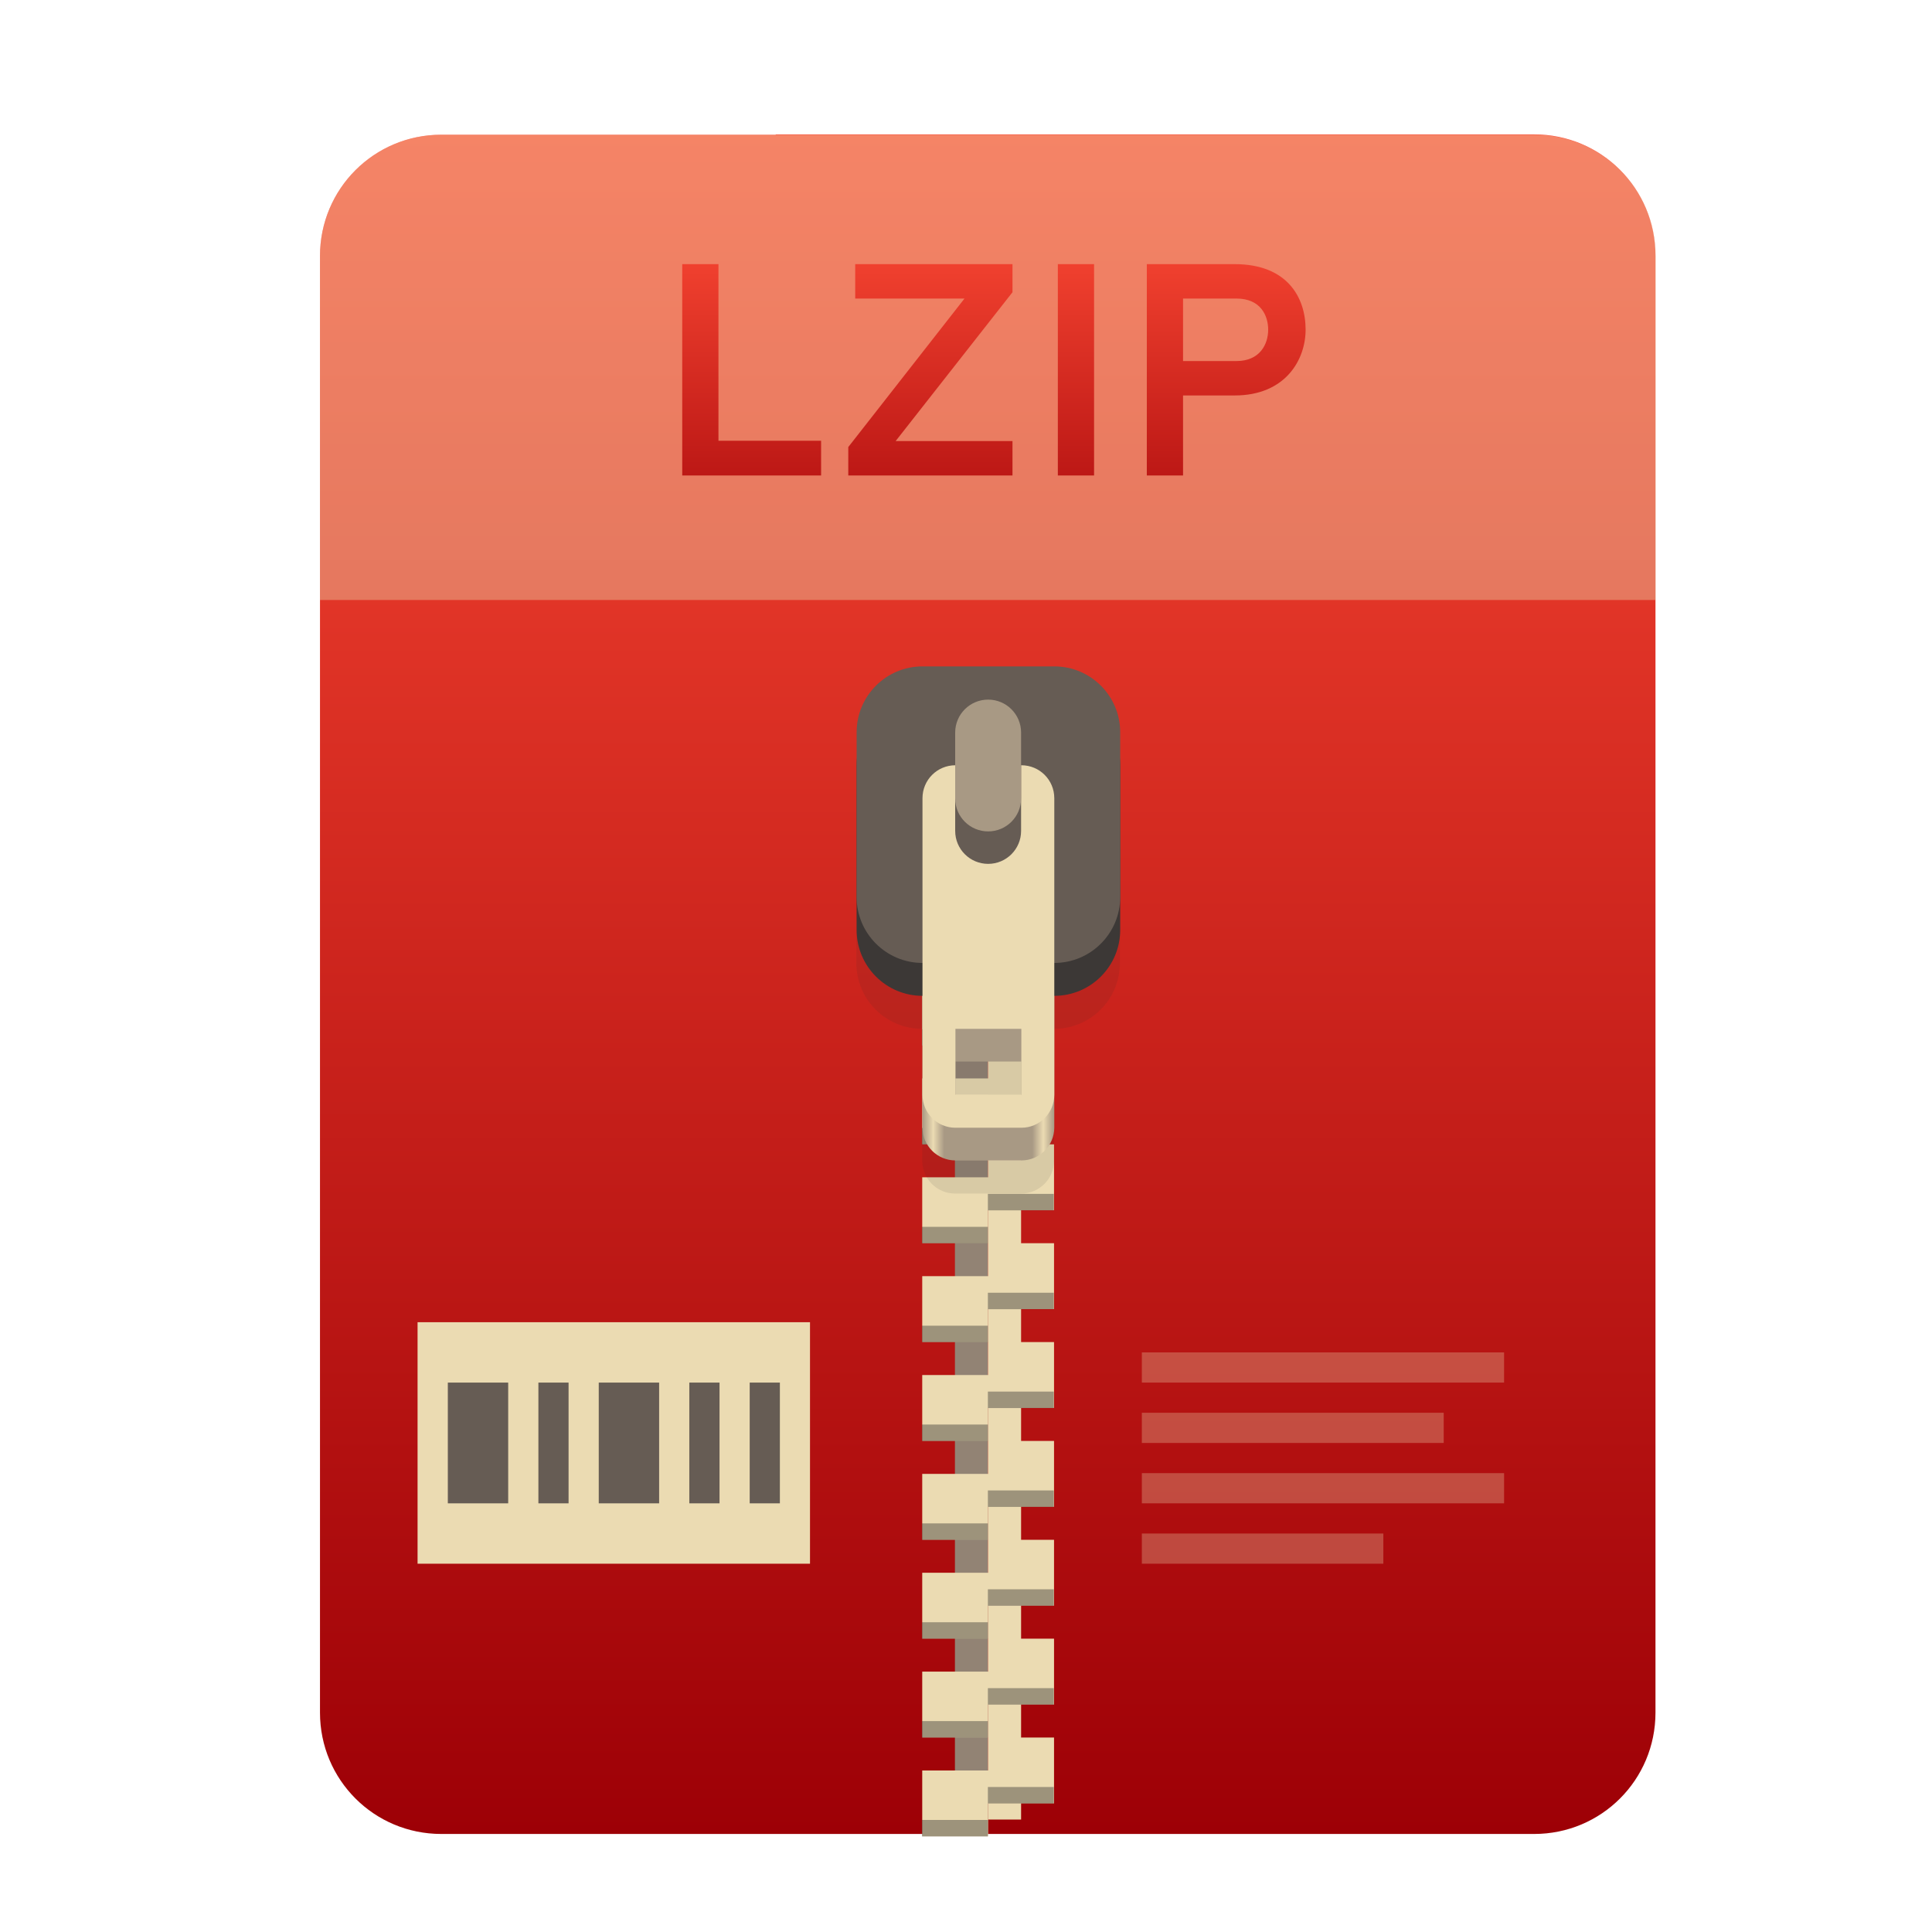
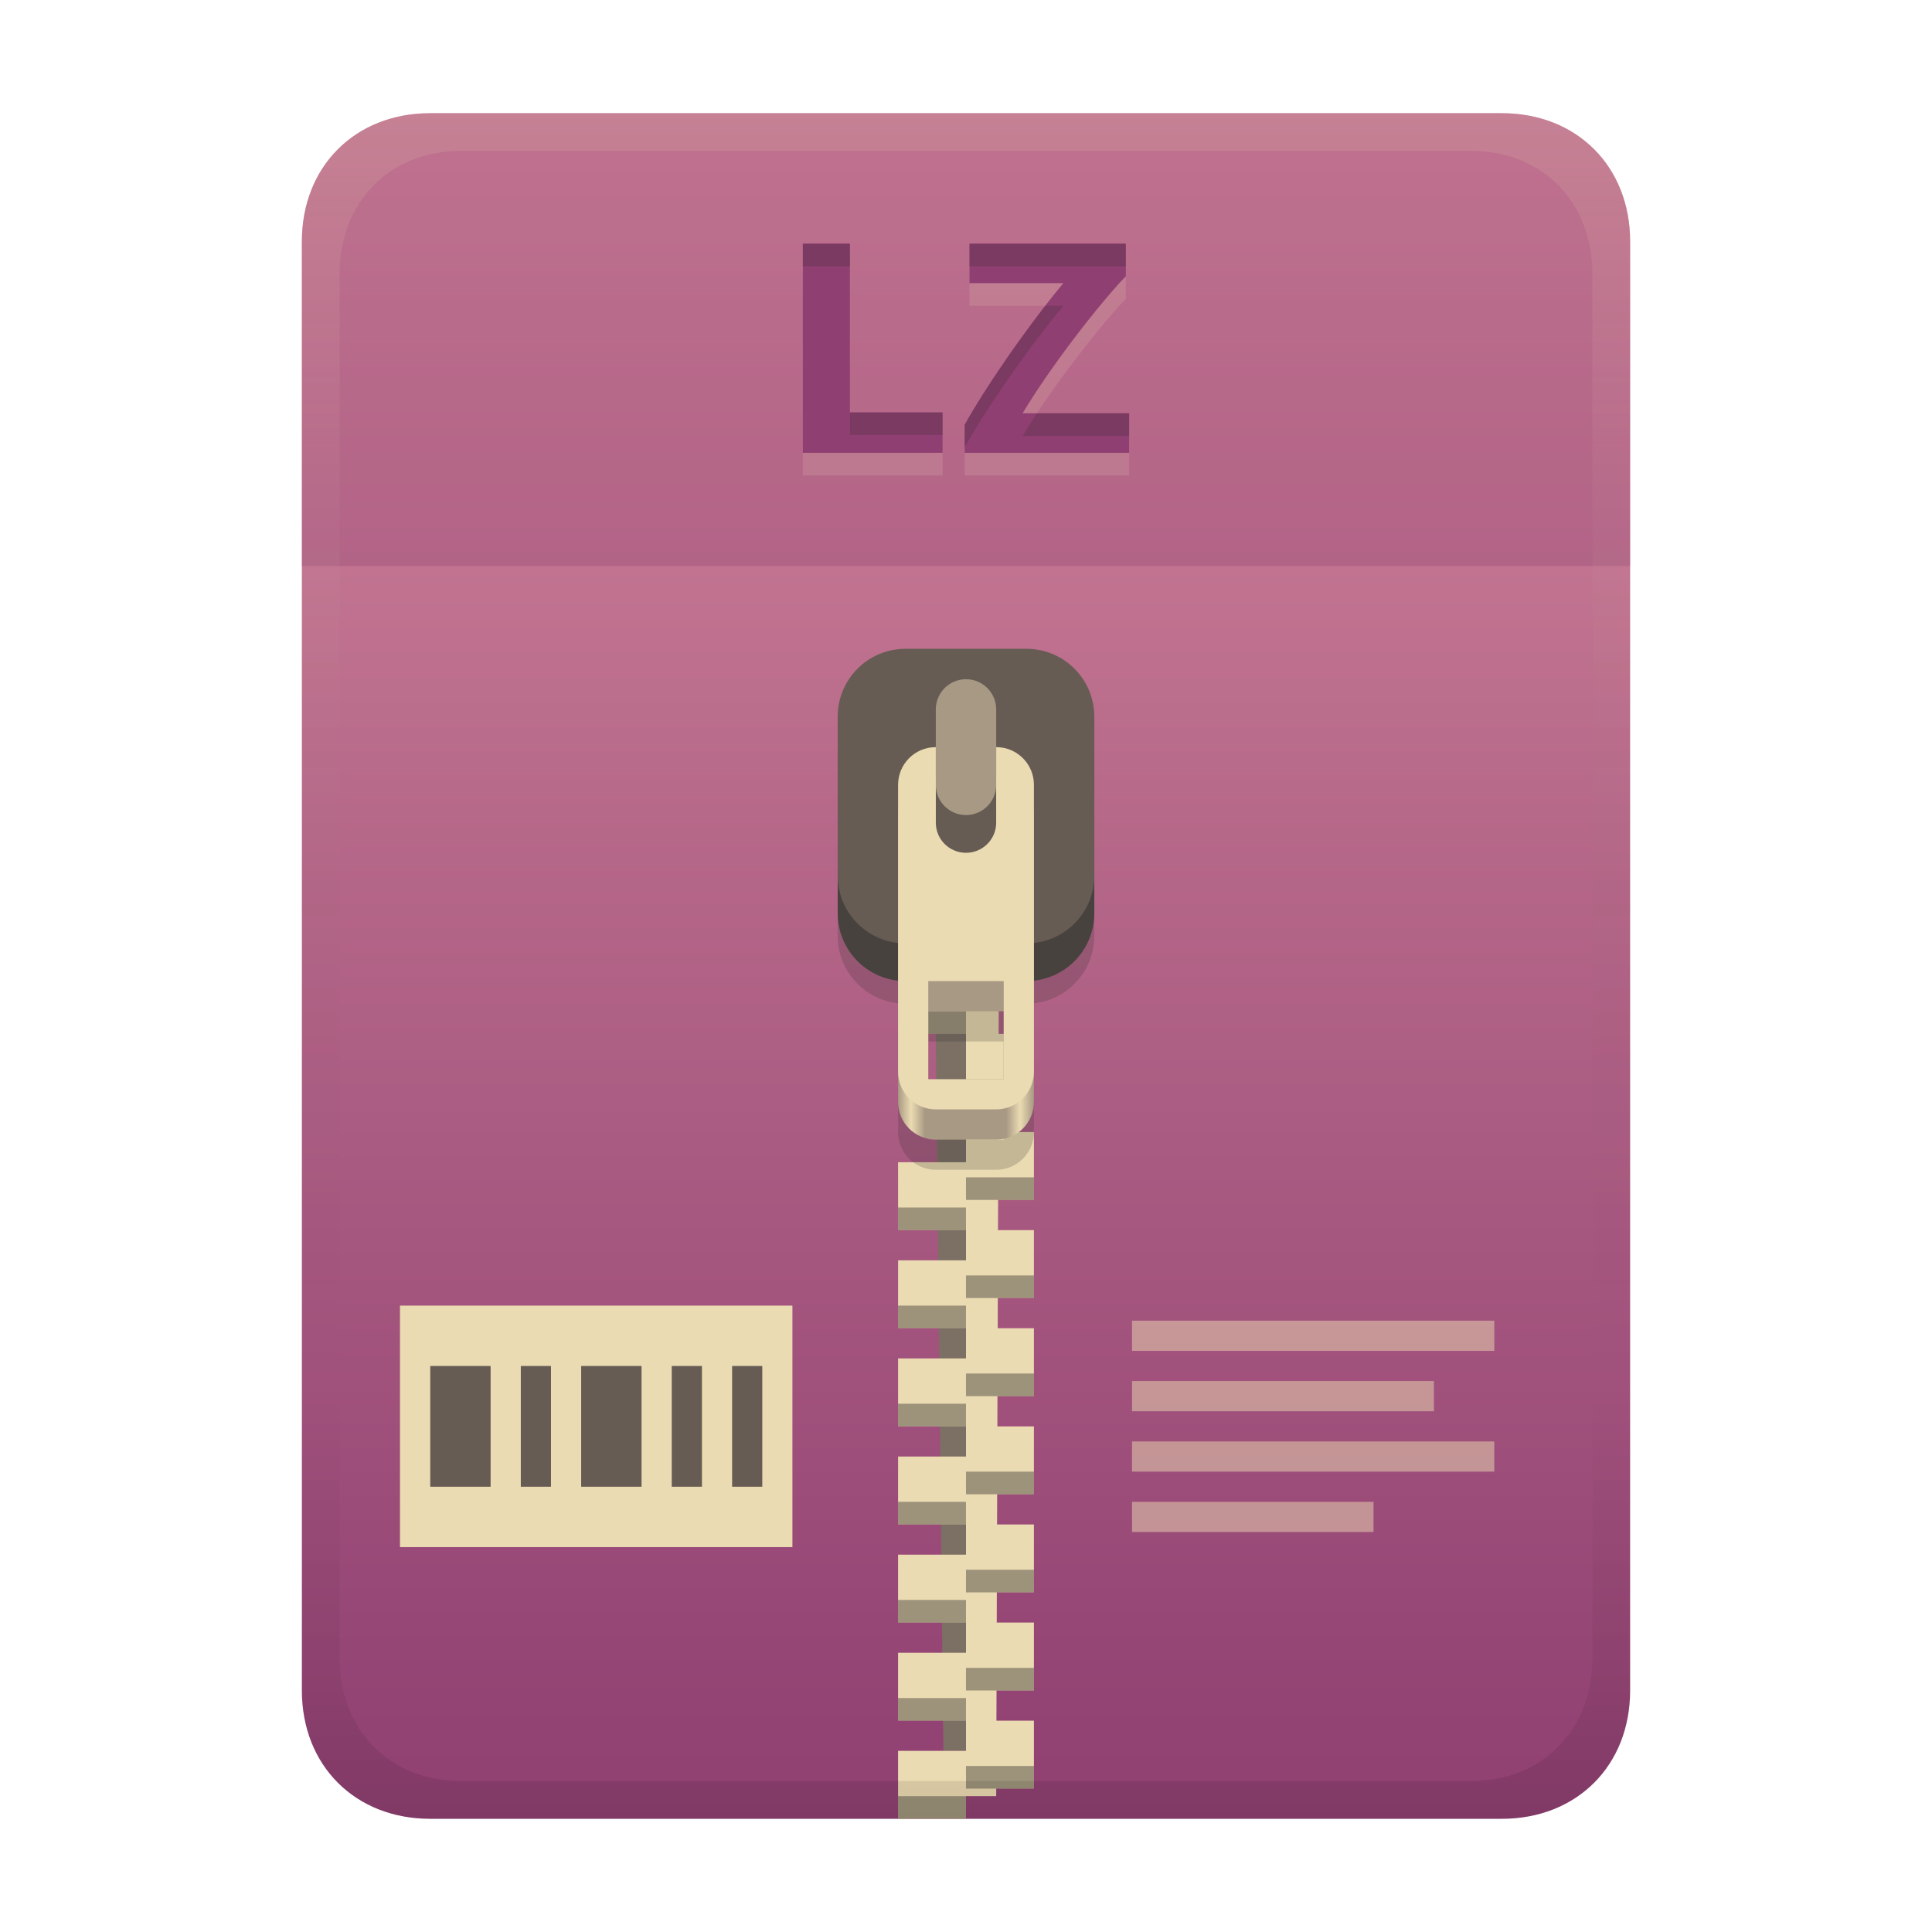
<svg xmlns="http://www.w3.org/2000/svg" width="256" height="256" fill="none" version="1.1" viewBox="0 0 256 256">
-   <path d="m102.8 17.85h-44.32c-8.91 0-16.08 7.173-16.08 16.08v193c0 8.911 7.173 16.08 16.08 16.08h144.8c8.911 0 16.08-7.173 16.08-16.08v-0.044-193c0-8.91-7.173-16.08-16.08-16.08h-100.5z" clip-rule="evenodd" fill="url(#paint0_linear)" fill-rule="evenodd" />
-   <path d="m102.8 17.85h-44.32c-8.91 0-16.08 7.173-16.08 16.08v45.57h177v-45.57c0-8.91-7.173-16.08-16.08-16.08h-100.5z" fill="#ebdbb2" opacity=".4" />
-   <path d="m130.9 110.1h-4.367v131h4.367v-131z" fill="#928374" />
-   <path d="m135.3 241.1h-4.366v-131h4.366v131z" fill="#ebdbb2" />
-   <path d="m122.2 116.7v8.732h8.733v-4.366h8.732v-4.366h-17.46zm8.733 8.732v4.366h-8.733v8.733h8.733v-4.367h8.732v-8.732h-8.732zm0 13.1v4.366h-8.733v8.732h8.733v-4.366h8.732v-8.732h-8.732zm0 13.1v4.366h-8.733v8.733h8.733v-4.366h8.732v-8.733h-8.732zm0 13.1v4.366h-8.733v8.732h8.733v-4.366h8.732v-8.732h-8.732zm0 13.1v4.367h-8.733v8.732h8.733v-4.366h8.732v-8.733h-8.732zm0 13.1v4.366h-8.733v8.733h8.733v-4.367h8.732v-8.732h-8.732zm0 13.1v4.366h-8.733v8.732h8.733v-4.366h8.732v-8.732h-8.732zm0 13.1v4.366h-8.733v8.733h8.733v-4.366h8.732v-8.733h-8.732zm0 13.1v4.366h-8.733v8.732h8.733v-4.366h8.732v-8.732h-8.732z" fill="url(#paint1_linear)" />
-   <path d="m130.9 118.9v2.183h8.732v-2.183h-8.732zm-8.733 4.366v2.183h8.733v-2.183h-8.733zm8.733 8.732v2.183h8.732v-2.183h-8.732zm-8.733 4.367v2.183h8.733v-2.183h-8.733zm8.733 8.732v2.183h8.732v-2.183h-8.732zm-8.733 4.366v2.183h8.733v-2.183h-8.733zm8.733 8.733v2.183h8.732v-2.183h-8.732zm-8.733 4.366v2.183h8.733v-2.183h-8.733zm8.733 8.732v2.183h8.732v-2.183h-8.732zm-8.733 4.366v2.183h8.733v-2.183h-8.733zm8.733 8.733v2.183h8.732v-2.183h-8.732zm-8.733 4.366v2.183h8.733v-2.183h-8.733zm8.733 8.732v2.183h8.732v-2.183h-8.732zm-8.733 4.366v2.184h8.733v-2.184h-8.733zm8.733 8.733v2.183h8.732v-2.183h-8.732zm-8.733 4.366v2.183h8.733v-2.183h-8.733zm8.733 8.732v2.184h8.732v-2.184h-8.732zm-8.733 4.367v2.183h8.733v-2.183h-8.733zm8.733 8.732v2.183h8.732v-2.183h-8.732zm-8.733 4.366v2.183h8.733v-2.183h-8.733z" fill="#282828" opacity=".4" />
-   <path d="m122.2 97.03c-4.837 0-8.732 3.894-8.732 8.732v21.83c0 4.838 3.895 8.733 8.732 8.733v17.46c0 2.419 1.948 4.367 4.366 4.367h8.733c2.419 0 4.366-1.948 4.366-4.367v-17.46c4.838 0 8.732-3.895 8.732-8.733v-21.83c0-4.838-3.894-8.732-8.732-8.732h-17.46zm4.366 48.03h8.733v8.732h-8.733v-8.732z" fill="#282828" opacity=".1" />
-   <path d="m126.6 110.1c-2.418 0-4.366 1.948-4.366 4.367v34.93c0 2.419 1.948 4.366 4.366 4.366h8.733c2.419 0 4.366-1.947 4.366-4.366v-34.93c0-2.419-1.947-4.367-4.366-4.367h-8.733zm0 30.56h8.733v8.732h-8.733v-8.732z" fill="url(#paint2_linear)" />
-   <path d="m139.7 92.66h-17.46c-4.823 0-8.732 3.91-8.732 8.732v21.83c0 4.823 3.909 8.732 8.732 8.732h17.46c4.823 0 8.732-3.909 8.732-8.732v-21.83c0-4.823-3.909-8.732-8.732-8.732z" fill="#3c3836" />
-   <path d="m139.7 88.3h-17.46c-4.823 0-8.732 3.91-8.732 8.732v21.83c0 4.823 3.909 8.732 8.732 8.732h17.46c4.823 0 8.732-3.909 8.732-8.732v-21.83c0-4.823-3.909-8.732-8.732-8.732z" fill="#665c54" />
-   <path d="m126.6 101.4c-2.418 0-4.366 1.947-4.366 4.366v39.3c0 2.419 1.948 4.366 4.366 4.366h8.733c2.419 0 4.366-1.947 4.366-4.366v-39.3c0-2.419-1.947-4.366-4.366-4.366h-8.733zm0 34.93h8.733v8.732h-8.733v-8.732z" fill="#ebdbb2" />
-   <path d="m135.3 110.1c0 2.412-1.955 4.367-4.366 4.367-2.412 0-4.367-1.955-4.367-4.367v-13.1c0-2.411 1.955-4.366 4.367-4.366 2.411 0 4.366 1.955 4.366 4.366v13.1z" fill="#665c54" />
-   <path d="m135.3 105.8c0 2.412-1.955 4.366-4.366 4.366-2.412 0-4.367-1.954-4.367-4.366v-8.732c0-2.411 1.955-4.366 4.367-4.366 2.411 0 4.366 1.955 4.366 4.366v8.732z" fill="#a89984" />
-   <path d="m90.4 63h18.4v-4.6h-13.6v-23.4h-4.8v28zm22 0h21.76v-4.56h-15.48l15.48-19.72v-3.72h-20.84v4.56h14.48l-15.4 19.68v3.76zm27.77 0h4.8v-28h-4.8v28zm11.79 0h4.8v-10.6h6.84c6.72 0 9.4-4.72 9.4-8.72 0-4.28-2.44-8.68-9.4-8.68h-11.64v28zm11.88-15.16h-7.08v-8.28h7.08c3.28 0 4.2 2.36 4.2 4.12 0 1.96-1.12 4.16-4.2 4.16z" fill="url(#paint3_linear)" />
-   <path d="m55.33 175.2h52v32h-52v-32z" fill="#ebdbb2" />
-   <path d="m59.34 183.2v16h7.998v-16h-7.998zm12 0v16h3.999v-16h-3.999zm7.998 0v16h8.001v-16h-8.001zm12 0v16h4.003v-16h-4.003zm8.001 0v16h3.999v-16h-3.999z" fill="#665c54" />
-   <path d="m151.3 179.2v3.999h48v-3.999h-48zm0 7.997v4.003h40v-4.003h-40zm0 8.002v3.999h48v-3.999h-48zm0 8.001v3.999h32v-3.999h-32z" fill="#ebdbb2" opacity=".3" />
+   <path d="m57 15c-9.939 0-17 7.059-17 17v192c0 9.939 7.059 17 17 17h142c9.941 0 17-7.061 17-17v-192c0-9.941-7.061-17-17-17z" fill="url(#linearGradient26)" stroke-linecap="round" stroke-linejoin="round" stroke-miterlimit="0" style="paint-order:markers fill stroke" />
+   <path transform="translate(0,-2)" d="m53 175h52v32h-52z" fill="#ebdbb2" />
+   <path transform="translate(0,-2)" d="m57.01 183v16h7.998v-16zm12 0v16h3.999v-16zm7.998 0v16h8.001v-16zm12 0v16h4.003v-16zm8.001 0v16h3.999v-16z" fill="#665c54" />
+   <path transform="translate(0,-2)" d="m150 177v3.999h48v-3.999zm0 7.997v4.003h40v-4.003zm0 8.002v3.999h48v-3.999zm0 8.001v3.999h32v-3.999z" fill="#ebdbb2" opacity=".5" />
  <defs>
-     <linearGradient id="paint0_linear" x1="42.41" x2="42.41" y1="17.85" y2="243" gradientUnits="userSpaceOnUse">
-       <stop stop-color="#fb4934" offset="1e-7" />
-       <stop stop-color="#cc241d" offset=".5" />
-       <stop stop-color="#9d0006" offset="1" />
+     <linearGradient id="linearGradient26" x1="-160" x2="-160" y2="226" gradientTransform="translate(267,15)" gradientUnits="userSpaceOnUse">
+       <stop stop-color="#d3869b" offset="0" />
+       <stop stop-color="#8f3f71" offset="1" />
    </linearGradient>
-     <linearGradient id="paint1_linear" x1="145.3" x2="122.2" y1="215.5" y2="149.4" gradientUnits="userSpaceOnUse">
-       <stop stop-color="#ebdbb2" offset="0" />
-       <stop stop-color="#ebdbb2" offset="1" />
-     </linearGradient>
-     <linearGradient id="paint2_linear" x1="122.2" x2="139.7" y1="132" y2="132" gradientUnits="userSpaceOnUse">
+     <linearGradient id="linearGradient30" x1="119" x2="137" y1="127" y2="127" gradientUnits="userSpaceOnUse">
      <stop stop-color="#a89984" offset="0" />
-       <stop stop-color="#ebdbb2" offset=".083" />
-       <stop stop-color="#a89984" offset=".167" />
-       <stop stop-color="#a89984" offset=".833" />
-       <stop stop-color="#ebdbb2" offset=".917" />
+       <stop stop-color="#ebdbb2" offset=".096" />
+       <stop stop-color="#a89984" offset=".199" />
+       <stop stop-color="#a89984" offset=".796" />
+       <stop stop-color="#ebdbb2" offset=".898" />
      <stop stop-color="#a89984" offset="1" />
    </linearGradient>
-     <linearGradient id="paint3_linear" x1="42" x2="42" y1="29" y2="80" gradientUnits="userSpaceOnUse">
-       <stop stop-color="#fb4934" offset="1e-7" />
-       <stop stop-color="#cc241d" offset=".5" />
-       <stop stop-color="#9d0006" offset="1" />
+     <linearGradient id="linearGradient23" x1="128" x2="128" y1="15" y2="241" gradientTransform="translate(-1.1e-4)" gradientUnits="userSpaceOnUse">
+       <stop stop-color="#ebdbb2" stop-opacity=".15" offset="0" />
+       <stop stop-color="#ebdbb2" stop-opacity=".05" offset=".2" />
+       <stop stop-opacity="0" offset=".75" />
+       <stop stop-opacity=".051" offset=".9" />
+       <stop stop-opacity=".102" offset="1" />
    </linearGradient>
  </defs>
+   <path d="m128 137h-4l1 95h3z" fill="#7c6f64" />
+   <path d="m128 124v4h-9v9h9v7h-9l2 4 7 2v4h-9v9h9v4h-9v9h9v4h-9v9h9v4h-9v9h9v4h-9v9h9v4h-9v9h9v4h-9v9h9v-3h4l4e-3 -1h4.996v-9h-4.969l0.014-4h4.955v-9h-4.926l0.012-4h4.914v-9h-4.885l0.014-4h4.871v-9h-4.844l0.014-4h4.83v-9h-4.801l0.012-4h4.789v-9h-4.76l0.014-4h4.746v-9h-4.719l0.014-4h4.705v-9h-4.676l0.012-4h4.664v-9h-4.635z" fill="#ebdbb2" />
+   <path d="m119 134v3h9v-3zm9 9v3h9v-3zm0 13v3h9v-3zm-9 4v3h9v-3zm9 9v3h9v-3zm-9 4v3h9v-3zm9 9v3h9v-3zm-9 4v3h9v-3zm9 9v3h9v-3zm-9 4v3h9v-3zm9 9v3h9v-3zm-9 4v3h9v-3zm9 9v3h9v-3zm-9 4v3h9v-3zm9 9v3h9v-3zm-9 4v3h9v-3z" fill="#282828" opacity=".4" style="paint-order:markers fill stroke" />
+   <path d="m120 90.97h16c4.986 0 9 4.014 9 9v21.03c0 4.986-4.014 9-9 9h-16c-4.986 0-9-4.014-9-9v-21.03c0-4.986 4.014-9 9-9z" fill="#504945" style="paint-order:markers fill stroke" />
+   <path d="m120 93.971c-4.986 0-9 4.014-9 9v21.029c0 4.647 3.489 8.446 8 8.941v17.059c0 2.77 2.23 5 5 5h8c2.77 0 5-2.23 5-5v-17.059c4.511-0.495 8-4.294 8-8.941v-21.029c0-4.986-4.014-9-9-9zm3 44.029h10v13h-10z" fill="#282828" opacity=".2" style="paint-order:markers fill stroke" />
+   <path d="m120 85.97h16c4.986 0 9 4.014 9 9v21.03c0 4.986-4.014 9-9 9h-16c-4.986 0-9-4.014-9-9v-21.03c0-4.986 4.014-9 9-9z" fill="#665c54" style="paint-order:markers fill stroke" />
+   <rect x="124" y="90" width="8" height="18" ry="4" fill="#a89984" style="paint-order:markers fill stroke" />
+   <path d="m124 103c-2.77 0-5 2.23-5 5v38c0 2.77 2.23 5 5 5h8c2.77 0 5-2.23 5-5v-38c0-2.77-2.23-5-5-5v10c0 2.216-1.784 4-4 4s-4-1.784-4-4zm-1 31h10v12h-10z" fill="url(#linearGradient30)" style="paint-order:markers fill stroke" />
+   <path d="m124 99c-2.77 0-5 2.23-5 5v38c0 2.77 2.23 5 5 5h8c2.77 0 5-2.23 5-5v-38c0-2.77-2.23-5-5-5v10c0 2.216-1.784 4-4 4s-4-1.784-4-4zm-1 31h10v13h-10z" fill="#ebdbb2" style="paint-order:markers fill stroke" />
+   <path d="m57 15c-9.939 0-17 7.059-17 17v43h176v-43c0-9.941-7.061-17-17-17z" fill="#8f3f71" opacity=".3" stroke-linecap="round" stroke-linejoin="round" stroke-miterlimit="0" style="paint-order:markers fill stroke" />
+   <path d="m124.9 57.64v5.36h-18.52v-27.72h6.24v22.36zm24.28-18.04c-3.239 3.341-9.748 11.606-13.68 18.16h14.12v5.24h-21.8v-3.72c2.269-4.134 7.658-12.226 13.08-18.76h-12.44v-5.24h20.72z" fill="#ebdbb2" opacity=".15" aria-label="LZIP" />
+   <path d="m124.9 54.64v5.36h-18.52v-27.72h6.24v22.36zm24.28-18.04c-3.239 3.341-9.748 11.606-13.68 18.16h14.12v5.24h-21.8v-3.72c2.269-4.134 7.658-12.226 13.08-18.76h-12.44v-5.24h20.72z" fill="#8f3f71" aria-label="LZIP" />
+   <path d="m106.38 32.28v3h6.24v-3zm22.08 0v3h20.721v-3zm10.041 8.24c-4.551 5.855-8.747 12.24-10.68 15.76v3c2.269-4.134 7.658-12.225 13.08-18.76zm-25.881 14.121v3h12.281v-3zm24.785 0.119c-0.675 1.022-1.323 2.031-1.904 3h14.119v-3z" fill="#282828" opacity=".2" />
+   <path d="m57 15c-9.939 0-17 7.059-17 17v192c0 9.939 7.059 17 17 17h142c9.941 0 17-7.061 17-17v-192c0-9.941-7.061-17-17-17zm4.033 5h133.93c9.375 0 16.033 6.747 16.033 16.248v183.5c0 9.499-6.657 16.248-16.033 16.248h-133.93c-9.376 0-16.033-6.749-16.033-16.248v-183.5c0-9.501 6.659-16.248 16.033-16.248z" fill="url(#linearGradient23)" style="paint-order:markers fill stroke" />
</svg>
